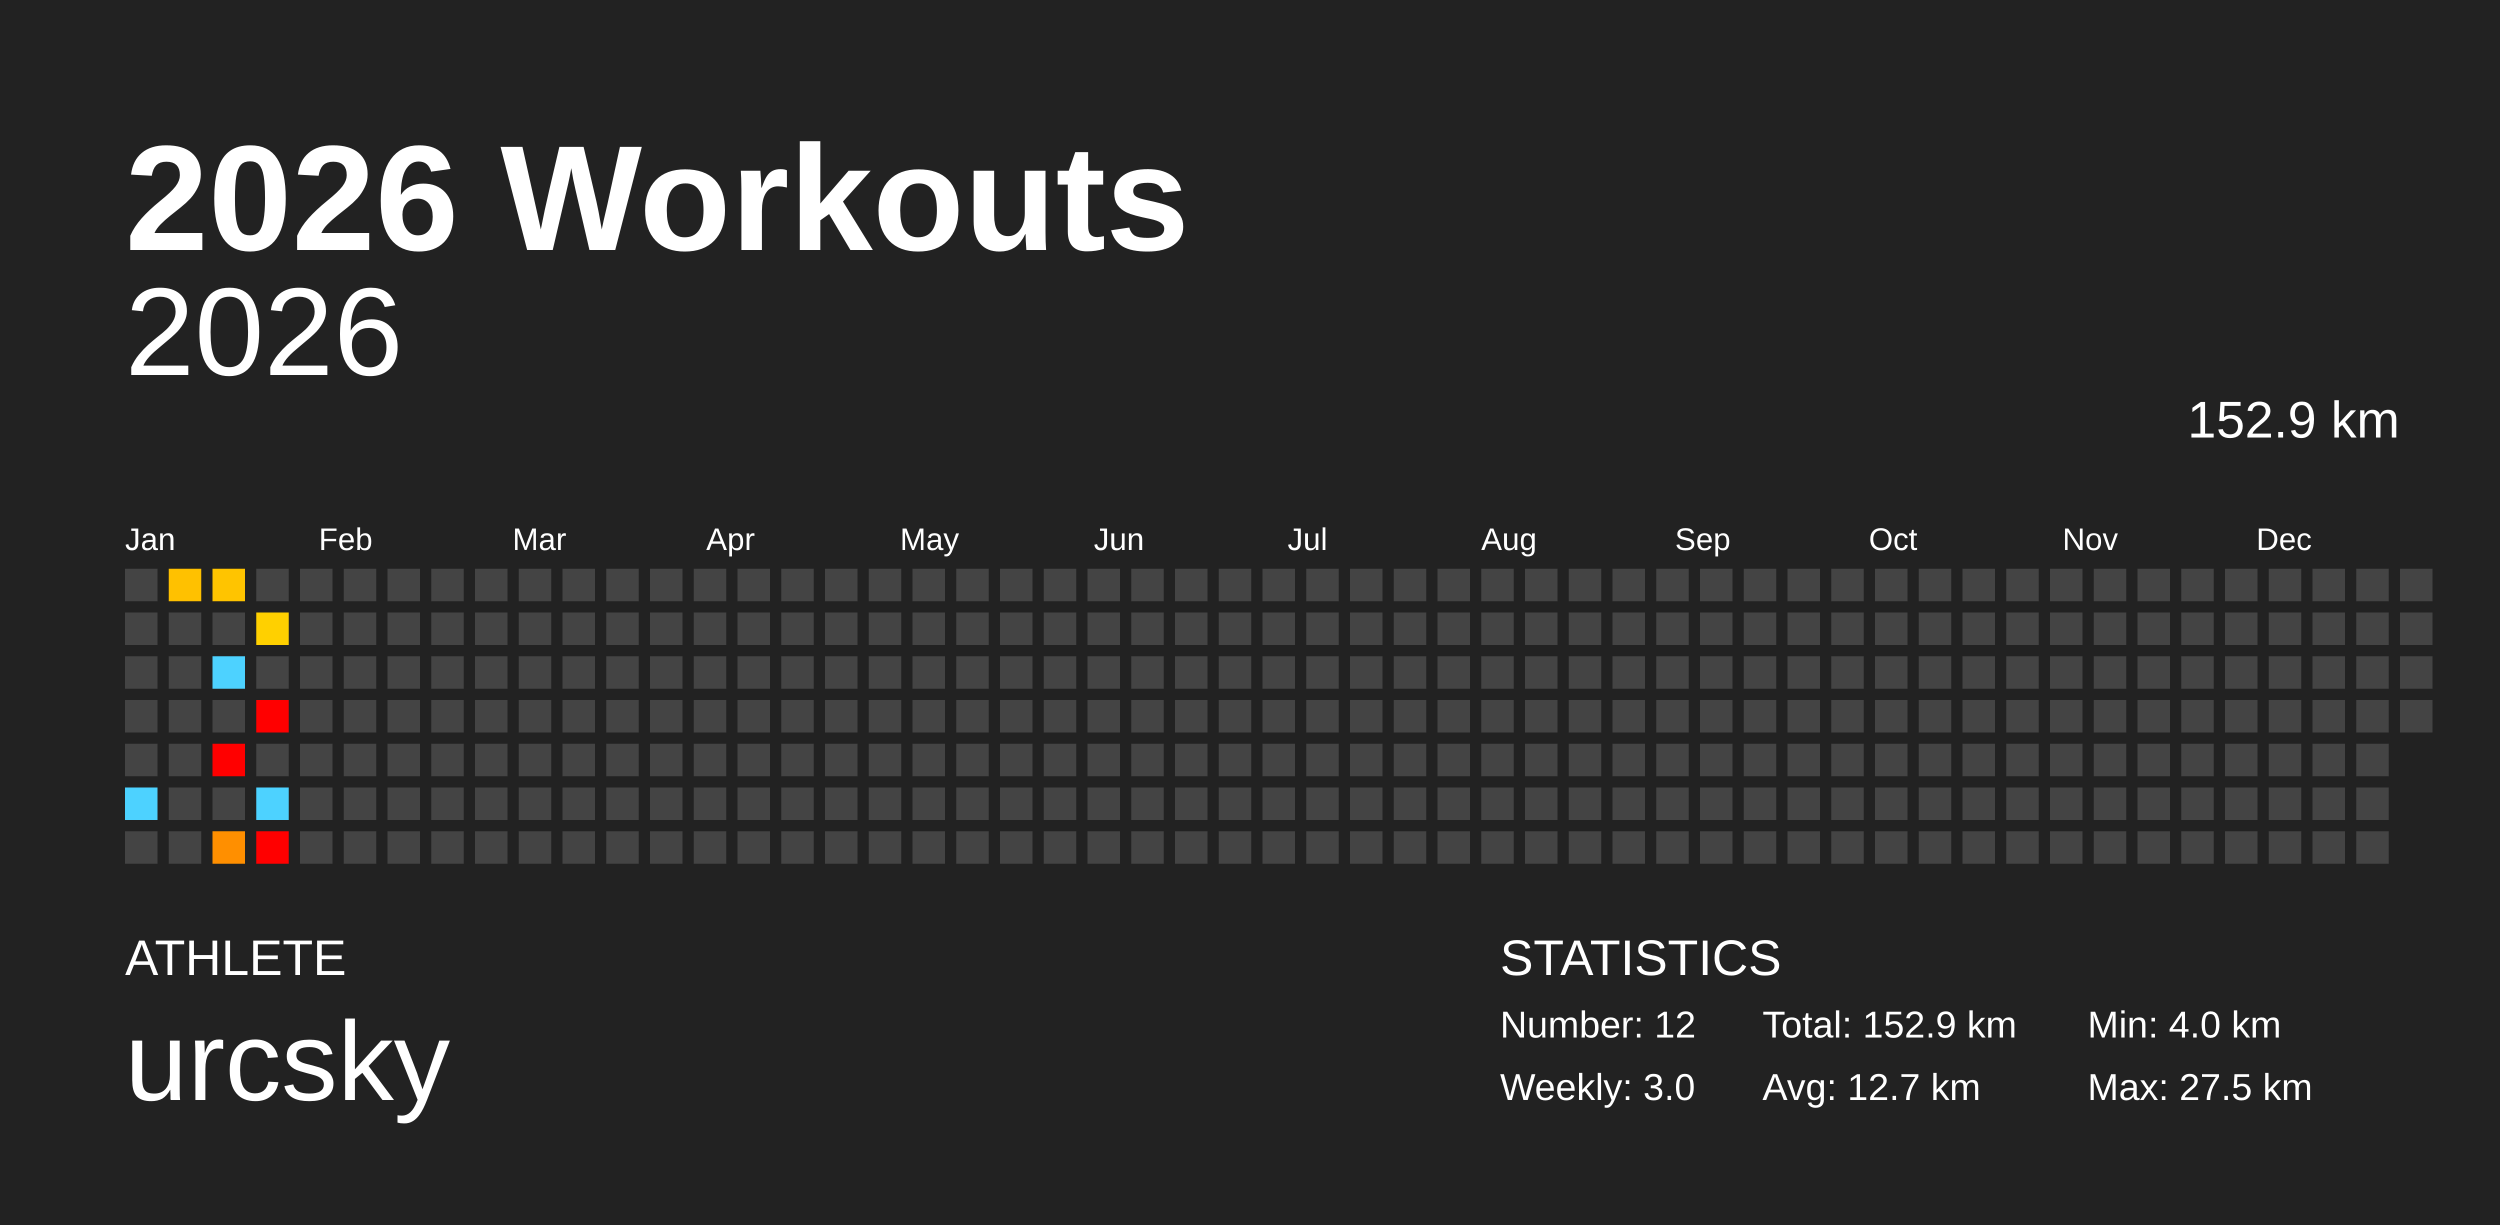
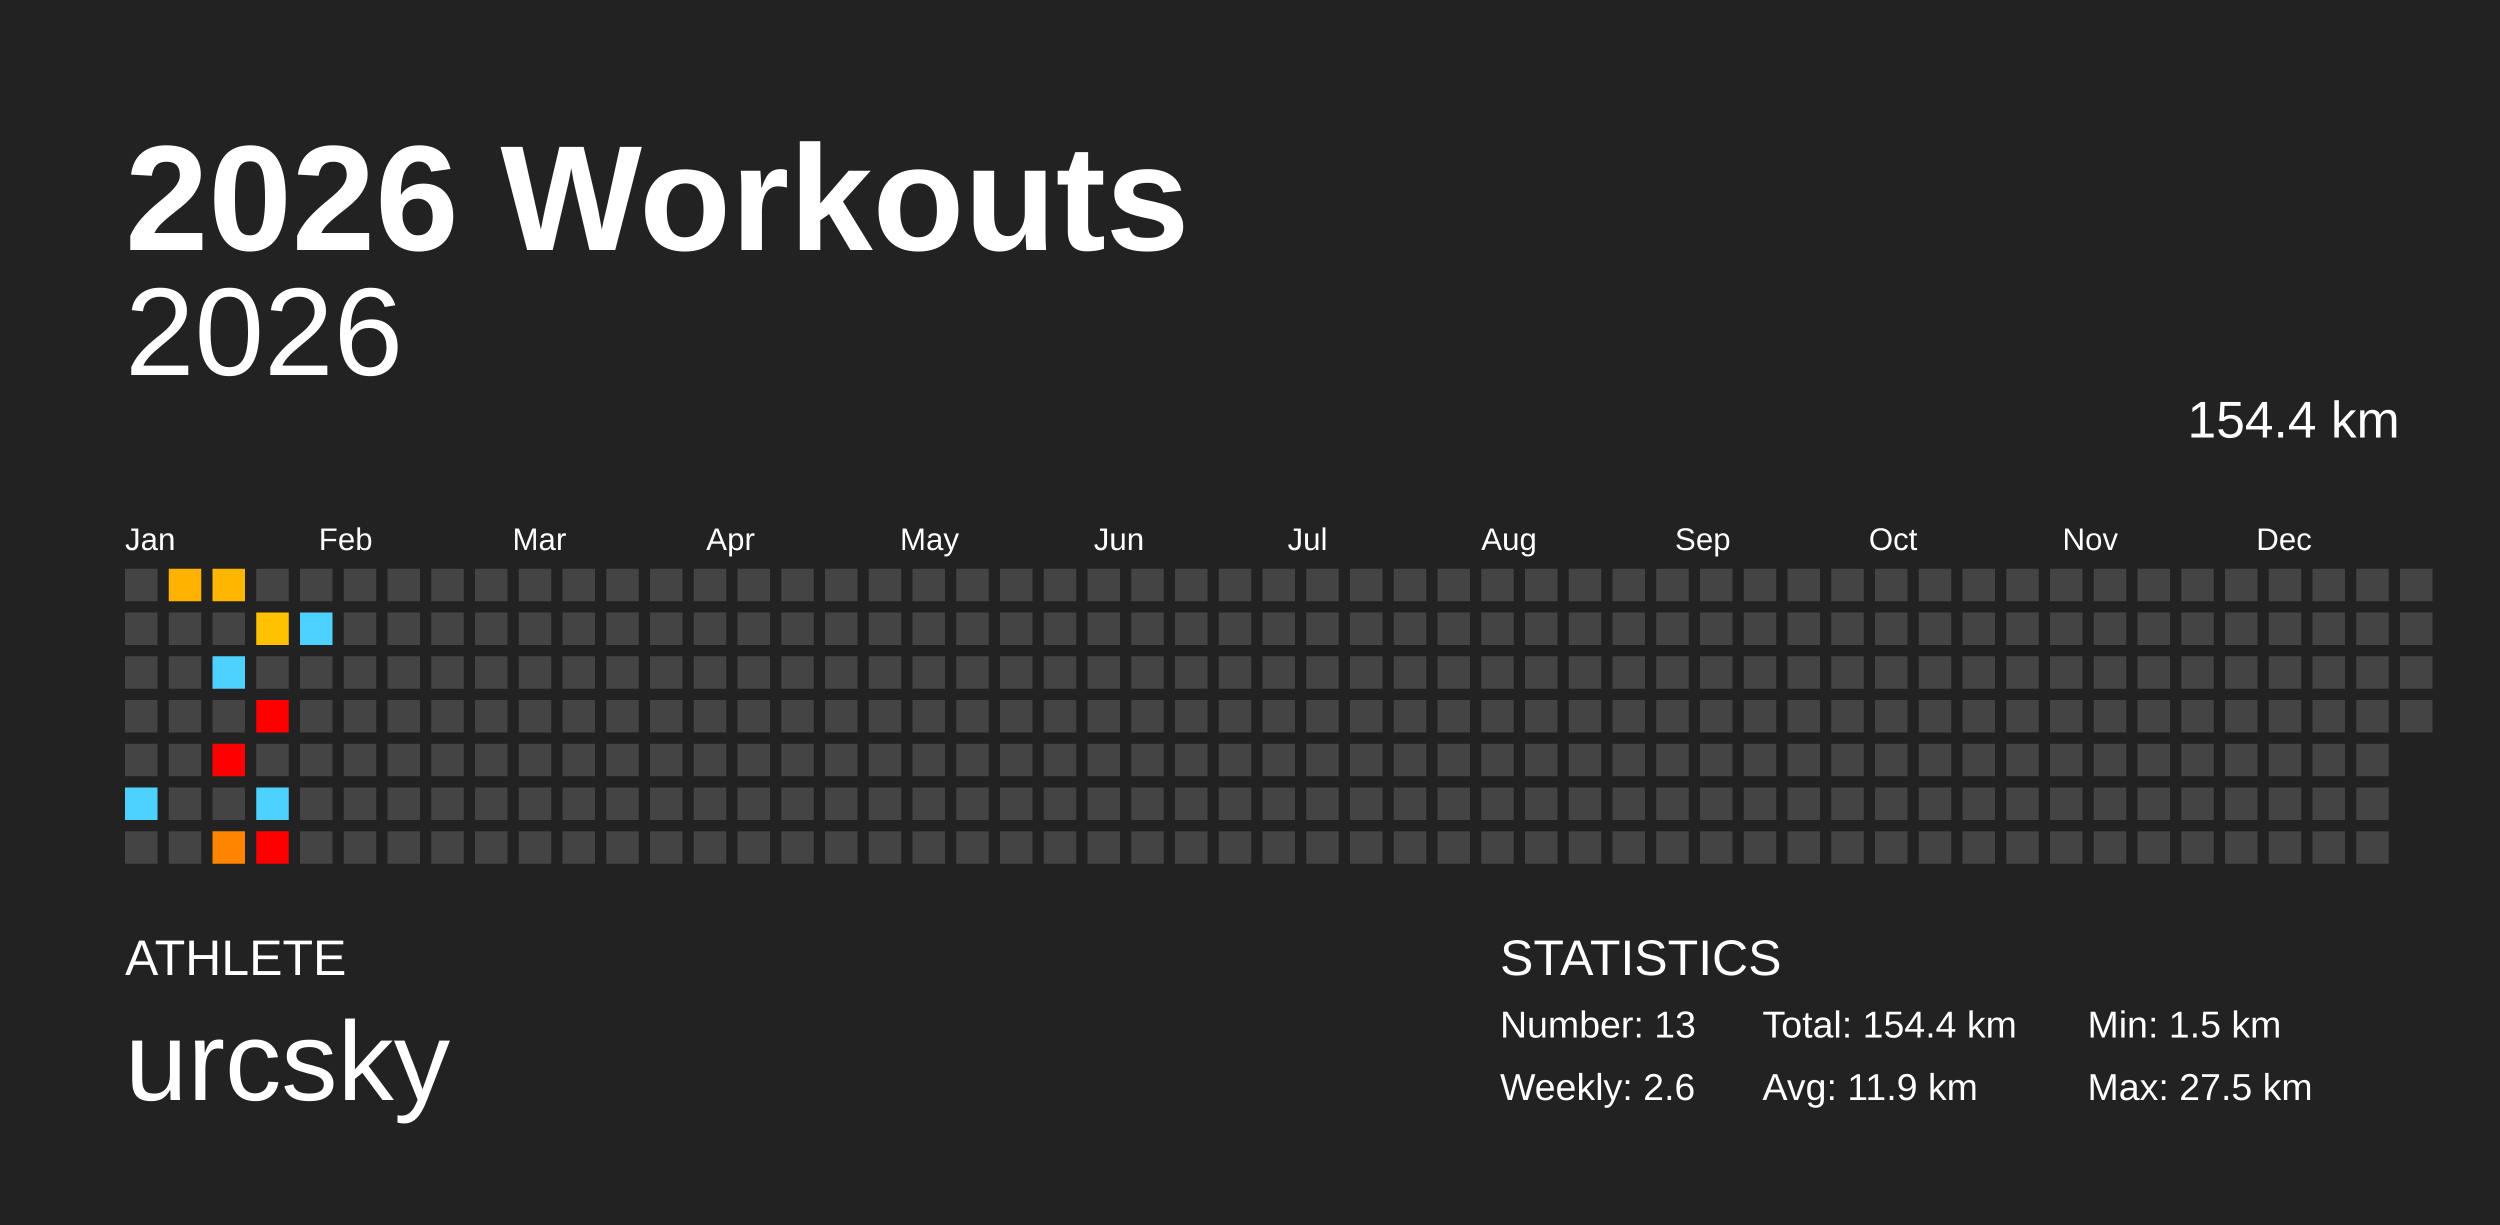
<svg xmlns="http://www.w3.org/2000/svg" baseProfile="full" height="98mm" version="1.1" viewBox="0,0,200,98" width="200mm">
  <defs />
  <rect fill="#222222" height="98" width="200" x="0" y="0" />
  <text fill="#FFFFFF" style="font-size:12px; font-family:Arial; font-weight:bold;" x="10" y="20">2026 Workouts</text>
  <text fill="#FFFFFF" style="font-size:4px; font-family:Arial" x="10" y="78">ATHLETE</text>
  <text fill="#FFFFFF" style="font-size:9px; font-family:Arial" x="10" y="88">urcsky</text>
  <text fill="#FFFFFF" style="font-size:4px; font-family:Arial" x="120" y="78">STATISTICS</text>
-   <text fill="#FFFFFF" style="font-size:3px; font-family:Arial" x="120" y="83">Number: 12</text>
-   <text fill="#FFFFFF" style="font-size:3px; font-family:Arial" x="120" y="88">Weekly: 3.0</text>
-   <text fill="#FFFFFF" style="font-size:3px; font-family:Arial" x="141" y="83">Total: 152.9 km</text>
-   <text fill="#FFFFFF" style="font-size:3px; font-family:Arial" x="141" y="88">Avg: 12.7 km</text>
-   <text fill="#FFFFFF" style="font-size:3px; font-family:Arial" x="167" y="83">Min: 4.0 km</text>
+   <text fill="#FFFFFF" style="font-size:3px; font-family:Arial" x="120" y="83">Number: 13</text>
+   <text fill="#FFFFFF" style="font-size:3px; font-family:Arial" x="120" y="88">Weekly: 2.6</text>
+   <text fill="#FFFFFF" style="font-size:3px; font-family:Arial" x="141" y="83">Total: 154.4 km</text>
+   <text fill="#FFFFFF" style="font-size:3px; font-family:Arial" x="141" y="88">Avg: 11.9 km</text>
+   <text fill="#FFFFFF" style="font-size:3px; font-family:Arial" x="167" y="83">Min: 1.5 km</text>
  <text fill="#FFFFFF" style="font-size:3px; font-family:Arial" x="167" y="88">Max: 27.5 km</text>
  <text alignment-baseline="hanging" fill="#FFFFFF" style="font-size:10.0px; font-family:Arial;" x="10" y="30">2026</text>
-   <text alignment-baseline="hanging" fill="#FFFFFF" style="font-size:4.125px; font-family:Arial;" x="175" y="35">152.9 km</text>
+   <text alignment-baseline="hanging" fill="#FFFFFF" style="font-size:4.125px; font-family:Arial;" x="175" y="35">154.4 km</text>
  <text fill="#FFFFFF" style="font-size:2.5px; font-family:Arial" x="10.0" y="44">Jan</text>
  <text fill="#FFFFFF" style="font-size:2.5px; font-family:Arial" x="25.5" y="44">Feb</text>
  <text fill="#FFFFFF" style="font-size:2.5px; font-family:Arial" x="41.0" y="44">Mar</text>
  <text fill="#FFFFFF" style="font-size:2.5px; font-family:Arial" x="56.5" y="44">Apr</text>
  <text fill="#FFFFFF" style="font-size:2.5px; font-family:Arial" x="72.0" y="44">May</text>
  <text fill="#FFFFFF" style="font-size:2.5px; font-family:Arial" x="87.5" y="44">Jun</text>
  <text fill="#FFFFFF" style="font-size:2.5px; font-family:Arial" x="103.0" y="44">Jul</text>
  <text fill="#FFFFFF" style="font-size:2.5px; font-family:Arial" x="118.5" y="44">Aug</text>
  <text fill="#FFFFFF" style="font-size:2.5px; font-family:Arial" x="134.0" y="44">Sep</text>
  <text fill="#FFFFFF" style="font-size:2.5px; font-family:Arial" x="149.5" y="44">Oct</text>
  <text fill="#FFFFFF" style="font-size:2.5px; font-family:Arial" x="165.0" y="44">Nov</text>
  <text fill="#FFFFFF" style="font-size:2.5px; font-family:Arial" x="180.5" y="44">Dec</text>
  <rect fill="#444444" height="2.6" width="2.6" x="10.0" y="45.5" />
  <rect fill="#444444" height="2.6" width="2.6" x="10.0" y="49.0" />
  <rect fill="#444444" height="2.6" width="2.6" x="10.0" y="52.5" />
  <rect fill="#444444" height="2.6" width="2.6" x="10.0" y="56.0" />
  <rect fill="#444444" height="2.6" width="2.6" x="10.0" y="59.5" />
  <rect fill="#4dd2ff" height="2.6" width="2.6" x="10.0" y="63.0" />
  <rect fill="#444444" height="2.6" width="2.6" x="10.0" y="66.5" />
-   <rect fill="#ffc100" height="2.6" width="2.6" x="13.5" y="45.5" />
+   <rect fill="#ffb300" height="2.6" width="2.6" x="13.5" y="45.5" />
  <rect fill="#444444" height="2.6" width="2.6" x="13.5" y="49.0" />
  <rect fill="#444444" height="2.6" width="2.6" x="13.5" y="52.5" />
  <rect fill="#444444" height="2.6" width="2.6" x="13.5" y="56.0" />
  <rect fill="#444444" height="2.6" width="2.6" x="13.5" y="59.5" />
  <rect fill="#444444" height="2.6" width="2.6" x="13.5" y="63.0" />
  <rect fill="#444444" height="2.6" width="2.6" x="13.5" y="66.5" />
-   <rect fill="#ffc400" height="2.6" width="2.6" x="17.0" y="45.5" />
+   <rect fill="#ffb600" height="2.6" width="2.6" x="17.0" y="45.5" />
  <rect fill="#444444" height="2.6" width="2.6" x="17.0" y="49.0" />
  <rect fill="#4dd2ff" height="2.6" width="2.6" x="17.0" y="52.5" />
  <rect fill="#444444" height="2.6" width="2.6" x="17.0" y="56.0" />
  <rect fill="red" height="2.6" width="2.6" x="17.0" y="59.5" />
  <rect fill="#444444" height="2.6" width="2.6" x="17.0" y="63.0" />
-   <rect fill="#ff8f00" height="2.6" width="2.6" x="17.0" y="66.5" />
+   <rect fill="#ff8400" height="2.6" width="2.6" x="17.0" y="66.5" />
  <rect fill="#444444" height="2.6" width="2.6" x="20.5" y="45.5" />
-   <rect fill="#ffd000" height="2.6" width="2.6" x="20.5" y="49.0" />
+   <rect fill="#ffc100" height="2.6" width="2.6" x="20.5" y="49.0" />
  <rect fill="#444444" height="2.6" width="2.6" x="20.5" y="52.5" />
  <rect fill="red" height="2.6" width="2.6" x="20.5" y="56.0" />
  <rect fill="#444444" height="2.6" width="2.6" x="20.5" y="59.5" />
  <rect fill="#4dd2ff" height="2.6" width="2.6" x="20.5" y="63.0" />
  <rect fill="red" height="2.6" width="2.6" x="20.5" y="66.5" />
  <rect fill="#444444" height="2.6" width="2.6" x="24.0" y="45.5" />
-   <rect fill="#444444" height="2.6" width="2.6" x="24.0" y="49.0" />
+   <rect fill="#4dd2ff" height="2.6" width="2.6" x="24.0" y="49.0" />
  <rect fill="#444444" height="2.6" width="2.6" x="24.0" y="52.5" />
  <rect fill="#444444" height="2.6" width="2.6" x="24.0" y="56.0" />
  <rect fill="#444444" height="2.6" width="2.6" x="24.0" y="59.5" />
  <rect fill="#444444" height="2.6" width="2.6" x="24.0" y="63.0" />
  <rect fill="#444444" height="2.6" width="2.6" x="24.0" y="66.5" />
  <rect fill="#444444" height="2.6" width="2.6" x="27.5" y="45.5" />
  <rect fill="#444444" height="2.6" width="2.6" x="27.5" y="49.0" />
  <rect fill="#444444" height="2.6" width="2.6" x="27.5" y="52.5" />
  <rect fill="#444444" height="2.6" width="2.6" x="27.5" y="56.0" />
  <rect fill="#444444" height="2.6" width="2.6" x="27.5" y="59.5" />
  <rect fill="#444444" height="2.6" width="2.6" x="27.5" y="63.0" />
  <rect fill="#444444" height="2.6" width="2.6" x="27.5" y="66.5" />
  <rect fill="#444444" height="2.6" width="2.6" x="31.0" y="45.5" />
  <rect fill="#444444" height="2.6" width="2.6" x="31.0" y="49.0" />
  <rect fill="#444444" height="2.6" width="2.6" x="31.0" y="52.5" />
  <rect fill="#444444" height="2.6" width="2.6" x="31.0" y="56.0" />
  <rect fill="#444444" height="2.6" width="2.6" x="31.0" y="59.5" />
  <rect fill="#444444" height="2.6" width="2.6" x="31.0" y="63.0" />
  <rect fill="#444444" height="2.6" width="2.6" x="31.0" y="66.5" />
  <rect fill="#444444" height="2.6" width="2.6" x="34.5" y="45.5" />
  <rect fill="#444444" height="2.6" width="2.6" x="34.5" y="49.0" />
  <rect fill="#444444" height="2.6" width="2.6" x="34.5" y="52.5" />
  <rect fill="#444444" height="2.6" width="2.6" x="34.5" y="56.0" />
  <rect fill="#444444" height="2.6" width="2.6" x="34.5" y="59.5" />
  <rect fill="#444444" height="2.6" width="2.6" x="34.5" y="63.0" />
  <rect fill="#444444" height="2.6" width="2.6" x="34.5" y="66.5" />
  <rect fill="#444444" height="2.6" width="2.6" x="38.0" y="45.5" />
  <rect fill="#444444" height="2.6" width="2.6" x="38.0" y="49.0" />
  <rect fill="#444444" height="2.6" width="2.6" x="38.0" y="52.5" />
  <rect fill="#444444" height="2.6" width="2.6" x="38.0" y="56.0" />
  <rect fill="#444444" height="2.6" width="2.6" x="38.0" y="59.5" />
  <rect fill="#444444" height="2.6" width="2.6" x="38.0" y="63.0" />
  <rect fill="#444444" height="2.6" width="2.6" x="38.0" y="66.5" />
  <rect fill="#444444" height="2.6" width="2.6" x="41.5" y="45.5" />
  <rect fill="#444444" height="2.6" width="2.6" x="41.5" y="49.0" />
  <rect fill="#444444" height="2.6" width="2.6" x="41.5" y="52.5" />
  <rect fill="#444444" height="2.6" width="2.6" x="41.5" y="56.0" />
  <rect fill="#444444" height="2.6" width="2.6" x="41.5" y="59.5" />
  <rect fill="#444444" height="2.6" width="2.6" x="41.5" y="63.0" />
  <rect fill="#444444" height="2.6" width="2.6" x="41.5" y="66.5" />
  <rect fill="#444444" height="2.6" width="2.6" x="45.0" y="45.5" />
  <rect fill="#444444" height="2.6" width="2.6" x="45.0" y="49.0" />
  <rect fill="#444444" height="2.6" width="2.6" x="45.0" y="52.5" />
  <rect fill="#444444" height="2.6" width="2.6" x="45.0" y="56.0" />
  <rect fill="#444444" height="2.6" width="2.6" x="45.0" y="59.5" />
  <rect fill="#444444" height="2.6" width="2.6" x="45.0" y="63.0" />
  <rect fill="#444444" height="2.6" width="2.6" x="45.0" y="66.5" />
  <rect fill="#444444" height="2.6" width="2.6" x="48.5" y="45.5" />
  <rect fill="#444444" height="2.6" width="2.6" x="48.5" y="49.0" />
  <rect fill="#444444" height="2.6" width="2.6" x="48.5" y="52.5" />
  <rect fill="#444444" height="2.6" width="2.6" x="48.5" y="56.0" />
  <rect fill="#444444" height="2.6" width="2.6" x="48.5" y="59.5" />
  <rect fill="#444444" height="2.6" width="2.6" x="48.5" y="63.0" />
  <rect fill="#444444" height="2.6" width="2.6" x="48.5" y="66.5" />
  <rect fill="#444444" height="2.6" width="2.6" x="52.0" y="45.5" />
  <rect fill="#444444" height="2.6" width="2.6" x="52.0" y="49.0" />
  <rect fill="#444444" height="2.6" width="2.6" x="52.0" y="52.5" />
  <rect fill="#444444" height="2.6" width="2.6" x="52.0" y="56.0" />
  <rect fill="#444444" height="2.6" width="2.6" x="52.0" y="59.5" />
  <rect fill="#444444" height="2.6" width="2.6" x="52.0" y="63.0" />
  <rect fill="#444444" height="2.6" width="2.6" x="52.0" y="66.5" />
  <rect fill="#444444" height="2.6" width="2.6" x="55.5" y="45.5" />
  <rect fill="#444444" height="2.6" width="2.6" x="55.5" y="49.0" />
  <rect fill="#444444" height="2.6" width="2.6" x="55.5" y="52.5" />
  <rect fill="#444444" height="2.6" width="2.6" x="55.5" y="56.0" />
  <rect fill="#444444" height="2.6" width="2.6" x="55.5" y="59.5" />
  <rect fill="#444444" height="2.6" width="2.6" x="55.5" y="63.0" />
  <rect fill="#444444" height="2.6" width="2.6" x="55.5" y="66.5" />
  <rect fill="#444444" height="2.6" width="2.6" x="59.0" y="45.5" />
  <rect fill="#444444" height="2.6" width="2.6" x="59.0" y="49.0" />
  <rect fill="#444444" height="2.6" width="2.6" x="59.0" y="52.5" />
  <rect fill="#444444" height="2.6" width="2.6" x="59.0" y="56.0" />
  <rect fill="#444444" height="2.6" width="2.6" x="59.0" y="59.5" />
  <rect fill="#444444" height="2.6" width="2.6" x="59.0" y="63.0" />
  <rect fill="#444444" height="2.6" width="2.6" x="59.0" y="66.5" />
  <rect fill="#444444" height="2.6" width="2.6" x="62.5" y="45.5" />
  <rect fill="#444444" height="2.6" width="2.6" x="62.5" y="49.0" />
  <rect fill="#444444" height="2.6" width="2.6" x="62.5" y="52.5" />
  <rect fill="#444444" height="2.6" width="2.6" x="62.5" y="56.0" />
  <rect fill="#444444" height="2.6" width="2.6" x="62.5" y="59.5" />
  <rect fill="#444444" height="2.6" width="2.6" x="62.5" y="63.0" />
  <rect fill="#444444" height="2.6" width="2.6" x="62.5" y="66.5" />
  <rect fill="#444444" height="2.6" width="2.6" x="66.0" y="45.5" />
  <rect fill="#444444" height="2.6" width="2.6" x="66.0" y="49.0" />
  <rect fill="#444444" height="2.6" width="2.6" x="66.0" y="52.5" />
  <rect fill="#444444" height="2.6" width="2.6" x="66.0" y="56.0" />
  <rect fill="#444444" height="2.6" width="2.6" x="66.0" y="59.5" />
  <rect fill="#444444" height="2.6" width="2.6" x="66.0" y="63.0" />
  <rect fill="#444444" height="2.6" width="2.6" x="66.0" y="66.5" />
  <rect fill="#444444" height="2.6" width="2.6" x="69.5" y="45.5" />
  <rect fill="#444444" height="2.6" width="2.6" x="69.5" y="49.0" />
  <rect fill="#444444" height="2.6" width="2.6" x="69.5" y="52.5" />
  <rect fill="#444444" height="2.6" width="2.6" x="69.5" y="56.0" />
  <rect fill="#444444" height="2.6" width="2.6" x="69.5" y="59.5" />
  <rect fill="#444444" height="2.6" width="2.6" x="69.5" y="63.0" />
  <rect fill="#444444" height="2.6" width="2.6" x="69.5" y="66.5" />
  <rect fill="#444444" height="2.6" width="2.6" x="73.0" y="45.5" />
  <rect fill="#444444" height="2.6" width="2.6" x="73.0" y="49.0" />
  <rect fill="#444444" height="2.6" width="2.6" x="73.0" y="52.5" />
  <rect fill="#444444" height="2.6" width="2.6" x="73.0" y="56.0" />
  <rect fill="#444444" height="2.6" width="2.6" x="73.0" y="59.5" />
  <rect fill="#444444" height="2.6" width="2.6" x="73.0" y="63.0" />
  <rect fill="#444444" height="2.6" width="2.6" x="73.0" y="66.5" />
  <rect fill="#444444" height="2.6" width="2.6" x="76.5" y="45.5" />
  <rect fill="#444444" height="2.6" width="2.6" x="76.5" y="49.0" />
  <rect fill="#444444" height="2.6" width="2.6" x="76.5" y="52.5" />
  <rect fill="#444444" height="2.6" width="2.6" x="76.5" y="56.0" />
  <rect fill="#444444" height="2.6" width="2.6" x="76.5" y="59.5" />
  <rect fill="#444444" height="2.6" width="2.6" x="76.5" y="63.0" />
  <rect fill="#444444" height="2.6" width="2.6" x="76.5" y="66.5" />
  <rect fill="#444444" height="2.6" width="2.6" x="80.0" y="45.5" />
  <rect fill="#444444" height="2.6" width="2.6" x="80.0" y="49.0" />
  <rect fill="#444444" height="2.6" width="2.6" x="80.0" y="52.5" />
  <rect fill="#444444" height="2.6" width="2.6" x="80.0" y="56.0" />
  <rect fill="#444444" height="2.6" width="2.6" x="80.0" y="59.5" />
  <rect fill="#444444" height="2.6" width="2.6" x="80.0" y="63.0" />
  <rect fill="#444444" height="2.6" width="2.6" x="80.0" y="66.5" />
  <rect fill="#444444" height="2.6" width="2.6" x="83.5" y="45.5" />
  <rect fill="#444444" height="2.6" width="2.6" x="83.5" y="49.0" />
  <rect fill="#444444" height="2.6" width="2.6" x="83.5" y="52.5" />
  <rect fill="#444444" height="2.6" width="2.6" x="83.5" y="56.0" />
  <rect fill="#444444" height="2.6" width="2.6" x="83.5" y="59.5" />
  <rect fill="#444444" height="2.6" width="2.6" x="83.5" y="63.0" />
  <rect fill="#444444" height="2.6" width="2.6" x="83.5" y="66.5" />
  <rect fill="#444444" height="2.6" width="2.6" x="87.0" y="45.5" />
  <rect fill="#444444" height="2.6" width="2.6" x="87.0" y="49.0" />
  <rect fill="#444444" height="2.6" width="2.6" x="87.0" y="52.5" />
  <rect fill="#444444" height="2.6" width="2.6" x="87.0" y="56.0" />
  <rect fill="#444444" height="2.6" width="2.6" x="87.0" y="59.5" />
  <rect fill="#444444" height="2.6" width="2.6" x="87.0" y="63.0" />
  <rect fill="#444444" height="2.6" width="2.6" x="87.0" y="66.5" />
  <rect fill="#444444" height="2.6" width="2.6" x="90.5" y="45.5" />
  <rect fill="#444444" height="2.6" width="2.6" x="90.5" y="49.0" />
  <rect fill="#444444" height="2.6" width="2.6" x="90.5" y="52.5" />
  <rect fill="#444444" height="2.6" width="2.6" x="90.5" y="56.0" />
  <rect fill="#444444" height="2.6" width="2.6" x="90.5" y="59.5" />
  <rect fill="#444444" height="2.6" width="2.6" x="90.5" y="63.0" />
  <rect fill="#444444" height="2.6" width="2.6" x="90.5" y="66.5" />
  <rect fill="#444444" height="2.6" width="2.6" x="94.0" y="45.5" />
  <rect fill="#444444" height="2.6" width="2.6" x="94.0" y="49.0" />
  <rect fill="#444444" height="2.6" width="2.6" x="94.0" y="52.5" />
  <rect fill="#444444" height="2.6" width="2.6" x="94.0" y="56.0" />
  <rect fill="#444444" height="2.6" width="2.6" x="94.0" y="59.5" />
  <rect fill="#444444" height="2.6" width="2.6" x="94.0" y="63.0" />
  <rect fill="#444444" height="2.6" width="2.6" x="94.0" y="66.5" />
  <rect fill="#444444" height="2.6" width="2.6" x="97.5" y="45.5" />
  <rect fill="#444444" height="2.6" width="2.6" x="97.5" y="49.0" />
  <rect fill="#444444" height="2.6" width="2.6" x="97.5" y="52.5" />
  <rect fill="#444444" height="2.6" width="2.6" x="97.5" y="56.0" />
  <rect fill="#444444" height="2.6" width="2.6" x="97.5" y="59.5" />
  <rect fill="#444444" height="2.6" width="2.6" x="97.5" y="63.0" />
  <rect fill="#444444" height="2.6" width="2.6" x="97.5" y="66.5" />
  <rect fill="#444444" height="2.6" width="2.6" x="101.0" y="45.5" />
  <rect fill="#444444" height="2.6" width="2.6" x="101.0" y="49.0" />
  <rect fill="#444444" height="2.6" width="2.6" x="101.0" y="52.5" />
  <rect fill="#444444" height="2.6" width="2.6" x="101.0" y="56.0" />
  <rect fill="#444444" height="2.6" width="2.6" x="101.0" y="59.5" />
  <rect fill="#444444" height="2.6" width="2.6" x="101.0" y="63.0" />
  <rect fill="#444444" height="2.6" width="2.6" x="101.0" y="66.5" />
  <rect fill="#444444" height="2.6" width="2.6" x="104.5" y="45.5" />
  <rect fill="#444444" height="2.6" width="2.6" x="104.5" y="49.0" />
  <rect fill="#444444" height="2.6" width="2.6" x="104.5" y="52.5" />
  <rect fill="#444444" height="2.6" width="2.6" x="104.5" y="56.0" />
  <rect fill="#444444" height="2.6" width="2.6" x="104.5" y="59.5" />
  <rect fill="#444444" height="2.6" width="2.6" x="104.5" y="63.0" />
  <rect fill="#444444" height="2.6" width="2.6" x="104.5" y="66.5" />
  <rect fill="#444444" height="2.6" width="2.6" x="108.0" y="45.5" />
  <rect fill="#444444" height="2.6" width="2.6" x="108.0" y="49.0" />
  <rect fill="#444444" height="2.6" width="2.6" x="108.0" y="52.5" />
  <rect fill="#444444" height="2.6" width="2.6" x="108.0" y="56.0" />
  <rect fill="#444444" height="2.6" width="2.6" x="108.0" y="59.5" />
  <rect fill="#444444" height="2.6" width="2.6" x="108.0" y="63.0" />
  <rect fill="#444444" height="2.6" width="2.6" x="108.0" y="66.5" />
  <rect fill="#444444" height="2.6" width="2.6" x="111.5" y="45.5" />
  <rect fill="#444444" height="2.6" width="2.6" x="111.5" y="49.0" />
  <rect fill="#444444" height="2.6" width="2.6" x="111.5" y="52.5" />
  <rect fill="#444444" height="2.6" width="2.6" x="111.5" y="56.0" />
  <rect fill="#444444" height="2.6" width="2.6" x="111.5" y="59.5" />
  <rect fill="#444444" height="2.6" width="2.6" x="111.5" y="63.0" />
  <rect fill="#444444" height="2.6" width="2.6" x="111.5" y="66.5" />
  <rect fill="#444444" height="2.6" width="2.6" x="115.0" y="45.5" />
  <rect fill="#444444" height="2.6" width="2.6" x="115.0" y="49.0" />
  <rect fill="#444444" height="2.6" width="2.6" x="115.0" y="52.5" />
  <rect fill="#444444" height="2.6" width="2.6" x="115.0" y="56.0" />
  <rect fill="#444444" height="2.6" width="2.6" x="115.0" y="59.5" />
  <rect fill="#444444" height="2.6" width="2.6" x="115.0" y="63.0" />
  <rect fill="#444444" height="2.6" width="2.6" x="115.0" y="66.5" />
  <rect fill="#444444" height="2.6" width="2.6" x="118.5" y="45.5" />
  <rect fill="#444444" height="2.6" width="2.6" x="118.5" y="49.0" />
  <rect fill="#444444" height="2.6" width="2.6" x="118.5" y="52.5" />
  <rect fill="#444444" height="2.6" width="2.6" x="118.5" y="56.0" />
  <rect fill="#444444" height="2.6" width="2.6" x="118.5" y="59.5" />
  <rect fill="#444444" height="2.6" width="2.6" x="118.5" y="63.0" />
  <rect fill="#444444" height="2.6" width="2.6" x="118.5" y="66.5" />
  <rect fill="#444444" height="2.6" width="2.6" x="122.0" y="45.5" />
  <rect fill="#444444" height="2.6" width="2.6" x="122.0" y="49.0" />
  <rect fill="#444444" height="2.6" width="2.6" x="122.0" y="52.5" />
  <rect fill="#444444" height="2.6" width="2.6" x="122.0" y="56.0" />
  <rect fill="#444444" height="2.6" width="2.6" x="122.0" y="59.5" />
  <rect fill="#444444" height="2.6" width="2.6" x="122.0" y="63.0" />
  <rect fill="#444444" height="2.6" width="2.6" x="122.0" y="66.5" />
  <rect fill="#444444" height="2.6" width="2.6" x="125.5" y="45.5" />
  <rect fill="#444444" height="2.6" width="2.6" x="125.5" y="49.0" />
  <rect fill="#444444" height="2.6" width="2.6" x="125.5" y="52.5" />
  <rect fill="#444444" height="2.6" width="2.6" x="125.5" y="56.0" />
  <rect fill="#444444" height="2.6" width="2.6" x="125.5" y="59.5" />
  <rect fill="#444444" height="2.6" width="2.6" x="125.5" y="63.0" />
  <rect fill="#444444" height="2.6" width="2.6" x="125.5" y="66.5" />
  <rect fill="#444444" height="2.6" width="2.6" x="129.0" y="45.5" />
  <rect fill="#444444" height="2.6" width="2.6" x="129.0" y="49.0" />
  <rect fill="#444444" height="2.6" width="2.6" x="129.0" y="52.5" />
  <rect fill="#444444" height="2.6" width="2.6" x="129.0" y="56.0" />
  <rect fill="#444444" height="2.6" width="2.6" x="129.0" y="59.5" />
  <rect fill="#444444" height="2.6" width="2.6" x="129.0" y="63.0" />
  <rect fill="#444444" height="2.6" width="2.6" x="129.0" y="66.5" />
  <rect fill="#444444" height="2.6" width="2.6" x="132.5" y="45.5" />
  <rect fill="#444444" height="2.6" width="2.6" x="132.5" y="49.0" />
  <rect fill="#444444" height="2.6" width="2.6" x="132.5" y="52.5" />
  <rect fill="#444444" height="2.6" width="2.6" x="132.5" y="56.0" />
  <rect fill="#444444" height="2.6" width="2.6" x="132.5" y="59.5" />
  <rect fill="#444444" height="2.6" width="2.6" x="132.5" y="63.0" />
  <rect fill="#444444" height="2.6" width="2.6" x="132.5" y="66.5" />
  <rect fill="#444444" height="2.6" width="2.6" x="136.0" y="45.5" />
  <rect fill="#444444" height="2.6" width="2.6" x="136.0" y="49.0" />
  <rect fill="#444444" height="2.6" width="2.6" x="136.0" y="52.5" />
  <rect fill="#444444" height="2.6" width="2.6" x="136.0" y="56.0" />
  <rect fill="#444444" height="2.6" width="2.6" x="136.0" y="59.5" />
  <rect fill="#444444" height="2.6" width="2.6" x="136.0" y="63.0" />
  <rect fill="#444444" height="2.6" width="2.6" x="136.0" y="66.5" />
  <rect fill="#444444" height="2.6" width="2.6" x="139.5" y="45.5" />
  <rect fill="#444444" height="2.6" width="2.6" x="139.5" y="49.0" />
  <rect fill="#444444" height="2.6" width="2.6" x="139.5" y="52.5" />
  <rect fill="#444444" height="2.6" width="2.6" x="139.5" y="56.0" />
  <rect fill="#444444" height="2.6" width="2.6" x="139.5" y="59.5" />
  <rect fill="#444444" height="2.6" width="2.6" x="139.5" y="63.0" />
  <rect fill="#444444" height="2.6" width="2.6" x="139.5" y="66.5" />
  <rect fill="#444444" height="2.6" width="2.6" x="143.0" y="45.5" />
  <rect fill="#444444" height="2.6" width="2.6" x="143.0" y="49.0" />
  <rect fill="#444444" height="2.6" width="2.6" x="143.0" y="52.5" />
  <rect fill="#444444" height="2.6" width="2.6" x="143.0" y="56.0" />
  <rect fill="#444444" height="2.6" width="2.6" x="143.0" y="59.5" />
  <rect fill="#444444" height="2.6" width="2.6" x="143.0" y="63.0" />
  <rect fill="#444444" height="2.6" width="2.6" x="143.0" y="66.5" />
  <rect fill="#444444" height="2.6" width="2.6" x="146.5" y="45.5" />
  <rect fill="#444444" height="2.6" width="2.6" x="146.5" y="49.0" />
  <rect fill="#444444" height="2.6" width="2.6" x="146.5" y="52.5" />
  <rect fill="#444444" height="2.6" width="2.6" x="146.5" y="56.0" />
  <rect fill="#444444" height="2.6" width="2.6" x="146.5" y="59.5" />
  <rect fill="#444444" height="2.6" width="2.6" x="146.5" y="63.0" />
  <rect fill="#444444" height="2.6" width="2.6" x="146.5" y="66.5" />
  <rect fill="#444444" height="2.6" width="2.6" x="150.0" y="45.5" />
  <rect fill="#444444" height="2.6" width="2.6" x="150.0" y="49.0" />
  <rect fill="#444444" height="2.6" width="2.6" x="150.0" y="52.5" />
  <rect fill="#444444" height="2.6" width="2.6" x="150.0" y="56.0" />
  <rect fill="#444444" height="2.6" width="2.6" x="150.0" y="59.5" />
  <rect fill="#444444" height="2.6" width="2.6" x="150.0" y="63.0" />
  <rect fill="#444444" height="2.6" width="2.6" x="150.0" y="66.5" />
  <rect fill="#444444" height="2.6" width="2.6" x="153.5" y="45.5" />
  <rect fill="#444444" height="2.6" width="2.6" x="153.5" y="49.0" />
  <rect fill="#444444" height="2.6" width="2.6" x="153.5" y="52.5" />
  <rect fill="#444444" height="2.6" width="2.6" x="153.5" y="56.0" />
  <rect fill="#444444" height="2.6" width="2.6" x="153.5" y="59.5" />
  <rect fill="#444444" height="2.6" width="2.6" x="153.5" y="63.0" />
  <rect fill="#444444" height="2.6" width="2.6" x="153.5" y="66.5" />
  <rect fill="#444444" height="2.6" width="2.6" x="157.0" y="45.5" />
  <rect fill="#444444" height="2.6" width="2.6" x="157.0" y="49.0" />
  <rect fill="#444444" height="2.6" width="2.6" x="157.0" y="52.5" />
  <rect fill="#444444" height="2.6" width="2.6" x="157.0" y="56.0" />
  <rect fill="#444444" height="2.6" width="2.6" x="157.0" y="59.5" />
  <rect fill="#444444" height="2.6" width="2.6" x="157.0" y="63.0" />
  <rect fill="#444444" height="2.6" width="2.6" x="157.0" y="66.5" />
  <rect fill="#444444" height="2.6" width="2.6" x="160.5" y="45.5" />
  <rect fill="#444444" height="2.6" width="2.6" x="160.5" y="49.0" />
  <rect fill="#444444" height="2.6" width="2.6" x="160.5" y="52.5" />
  <rect fill="#444444" height="2.6" width="2.6" x="160.5" y="56.0" />
  <rect fill="#444444" height="2.6" width="2.6" x="160.5" y="59.5" />
  <rect fill="#444444" height="2.6" width="2.6" x="160.5" y="63.0" />
  <rect fill="#444444" height="2.6" width="2.6" x="160.5" y="66.5" />
  <rect fill="#444444" height="2.6" width="2.6" x="164.0" y="45.5" />
  <rect fill="#444444" height="2.6" width="2.6" x="164.0" y="49.0" />
  <rect fill="#444444" height="2.6" width="2.6" x="164.0" y="52.5" />
  <rect fill="#444444" height="2.6" width="2.6" x="164.0" y="56.0" />
  <rect fill="#444444" height="2.6" width="2.6" x="164.0" y="59.5" />
  <rect fill="#444444" height="2.6" width="2.6" x="164.0" y="63.0" />
  <rect fill="#444444" height="2.6" width="2.6" x="164.0" y="66.5" />
  <rect fill="#444444" height="2.6" width="2.6" x="167.5" y="45.5" />
  <rect fill="#444444" height="2.6" width="2.6" x="167.5" y="49.0" />
  <rect fill="#444444" height="2.6" width="2.6" x="167.5" y="52.5" />
  <rect fill="#444444" height="2.6" width="2.6" x="167.5" y="56.0" />
  <rect fill="#444444" height="2.6" width="2.6" x="167.5" y="59.5" />
  <rect fill="#444444" height="2.6" width="2.6" x="167.5" y="63.0" />
  <rect fill="#444444" height="2.6" width="2.6" x="167.5" y="66.5" />
  <rect fill="#444444" height="2.6" width="2.6" x="171.0" y="45.5" />
  <rect fill="#444444" height="2.6" width="2.6" x="171.0" y="49.0" />
  <rect fill="#444444" height="2.6" width="2.6" x="171.0" y="52.5" />
  <rect fill="#444444" height="2.6" width="2.6" x="171.0" y="56.0" />
  <rect fill="#444444" height="2.6" width="2.6" x="171.0" y="59.5" />
  <rect fill="#444444" height="2.6" width="2.6" x="171.0" y="63.0" />
  <rect fill="#444444" height="2.6" width="2.6" x="171.0" y="66.5" />
  <rect fill="#444444" height="2.6" width="2.6" x="174.5" y="45.5" />
  <rect fill="#444444" height="2.6" width="2.6" x="174.5" y="49.0" />
  <rect fill="#444444" height="2.6" width="2.6" x="174.5" y="52.5" />
  <rect fill="#444444" height="2.6" width="2.6" x="174.5" y="56.0" />
  <rect fill="#444444" height="2.6" width="2.6" x="174.5" y="59.5" />
  <rect fill="#444444" height="2.6" width="2.6" x="174.5" y="63.0" />
  <rect fill="#444444" height="2.6" width="2.6" x="174.5" y="66.5" />
  <rect fill="#444444" height="2.6" width="2.6" x="178.0" y="45.5" />
  <rect fill="#444444" height="2.6" width="2.6" x="178.0" y="49.0" />
  <rect fill="#444444" height="2.6" width="2.6" x="178.0" y="52.5" />
  <rect fill="#444444" height="2.6" width="2.6" x="178.0" y="56.0" />
  <rect fill="#444444" height="2.6" width="2.6" x="178.0" y="59.5" />
  <rect fill="#444444" height="2.6" width="2.6" x="178.0" y="63.0" />
  <rect fill="#444444" height="2.6" width="2.6" x="178.0" y="66.5" />
  <rect fill="#444444" height="2.6" width="2.6" x="181.5" y="45.5" />
  <rect fill="#444444" height="2.6" width="2.6" x="181.5" y="49.0" />
  <rect fill="#444444" height="2.6" width="2.6" x="181.5" y="52.5" />
  <rect fill="#444444" height="2.6" width="2.6" x="181.5" y="56.0" />
  <rect fill="#444444" height="2.6" width="2.6" x="181.5" y="59.5" />
  <rect fill="#444444" height="2.6" width="2.6" x="181.5" y="63.0" />
  <rect fill="#444444" height="2.6" width="2.6" x="181.5" y="66.5" />
  <rect fill="#444444" height="2.6" width="2.6" x="185.0" y="45.5" />
  <rect fill="#444444" height="2.6" width="2.6" x="185.0" y="49.0" />
  <rect fill="#444444" height="2.6" width="2.6" x="185.0" y="52.5" />
  <rect fill="#444444" height="2.6" width="2.6" x="185.0" y="56.0" />
  <rect fill="#444444" height="2.6" width="2.6" x="185.0" y="59.5" />
  <rect fill="#444444" height="2.6" width="2.6" x="185.0" y="63.0" />
  <rect fill="#444444" height="2.6" width="2.6" x="185.0" y="66.5" />
  <rect fill="#444444" height="2.6" width="2.6" x="188.5" y="45.5" />
  <rect fill="#444444" height="2.6" width="2.6" x="188.5" y="49.0" />
  <rect fill="#444444" height="2.6" width="2.6" x="188.5" y="52.5" />
  <rect fill="#444444" height="2.6" width="2.6" x="188.5" y="56.0" />
  <rect fill="#444444" height="2.6" width="2.6" x="188.5" y="59.5" />
  <rect fill="#444444" height="2.6" width="2.6" x="188.5" y="63.0" />
  <rect fill="#444444" height="2.6" width="2.6" x="188.5" y="66.5" />
  <rect fill="#444444" height="2.6" width="2.6" x="192.0" y="45.5" />
  <rect fill="#444444" height="2.6" width="2.6" x="192.0" y="49.0" />
  <rect fill="#444444" height="2.6" width="2.6" x="192.0" y="52.5" />
  <rect fill="#444444" height="2.6" width="2.6" x="192.0" y="56.0" />
</svg>
